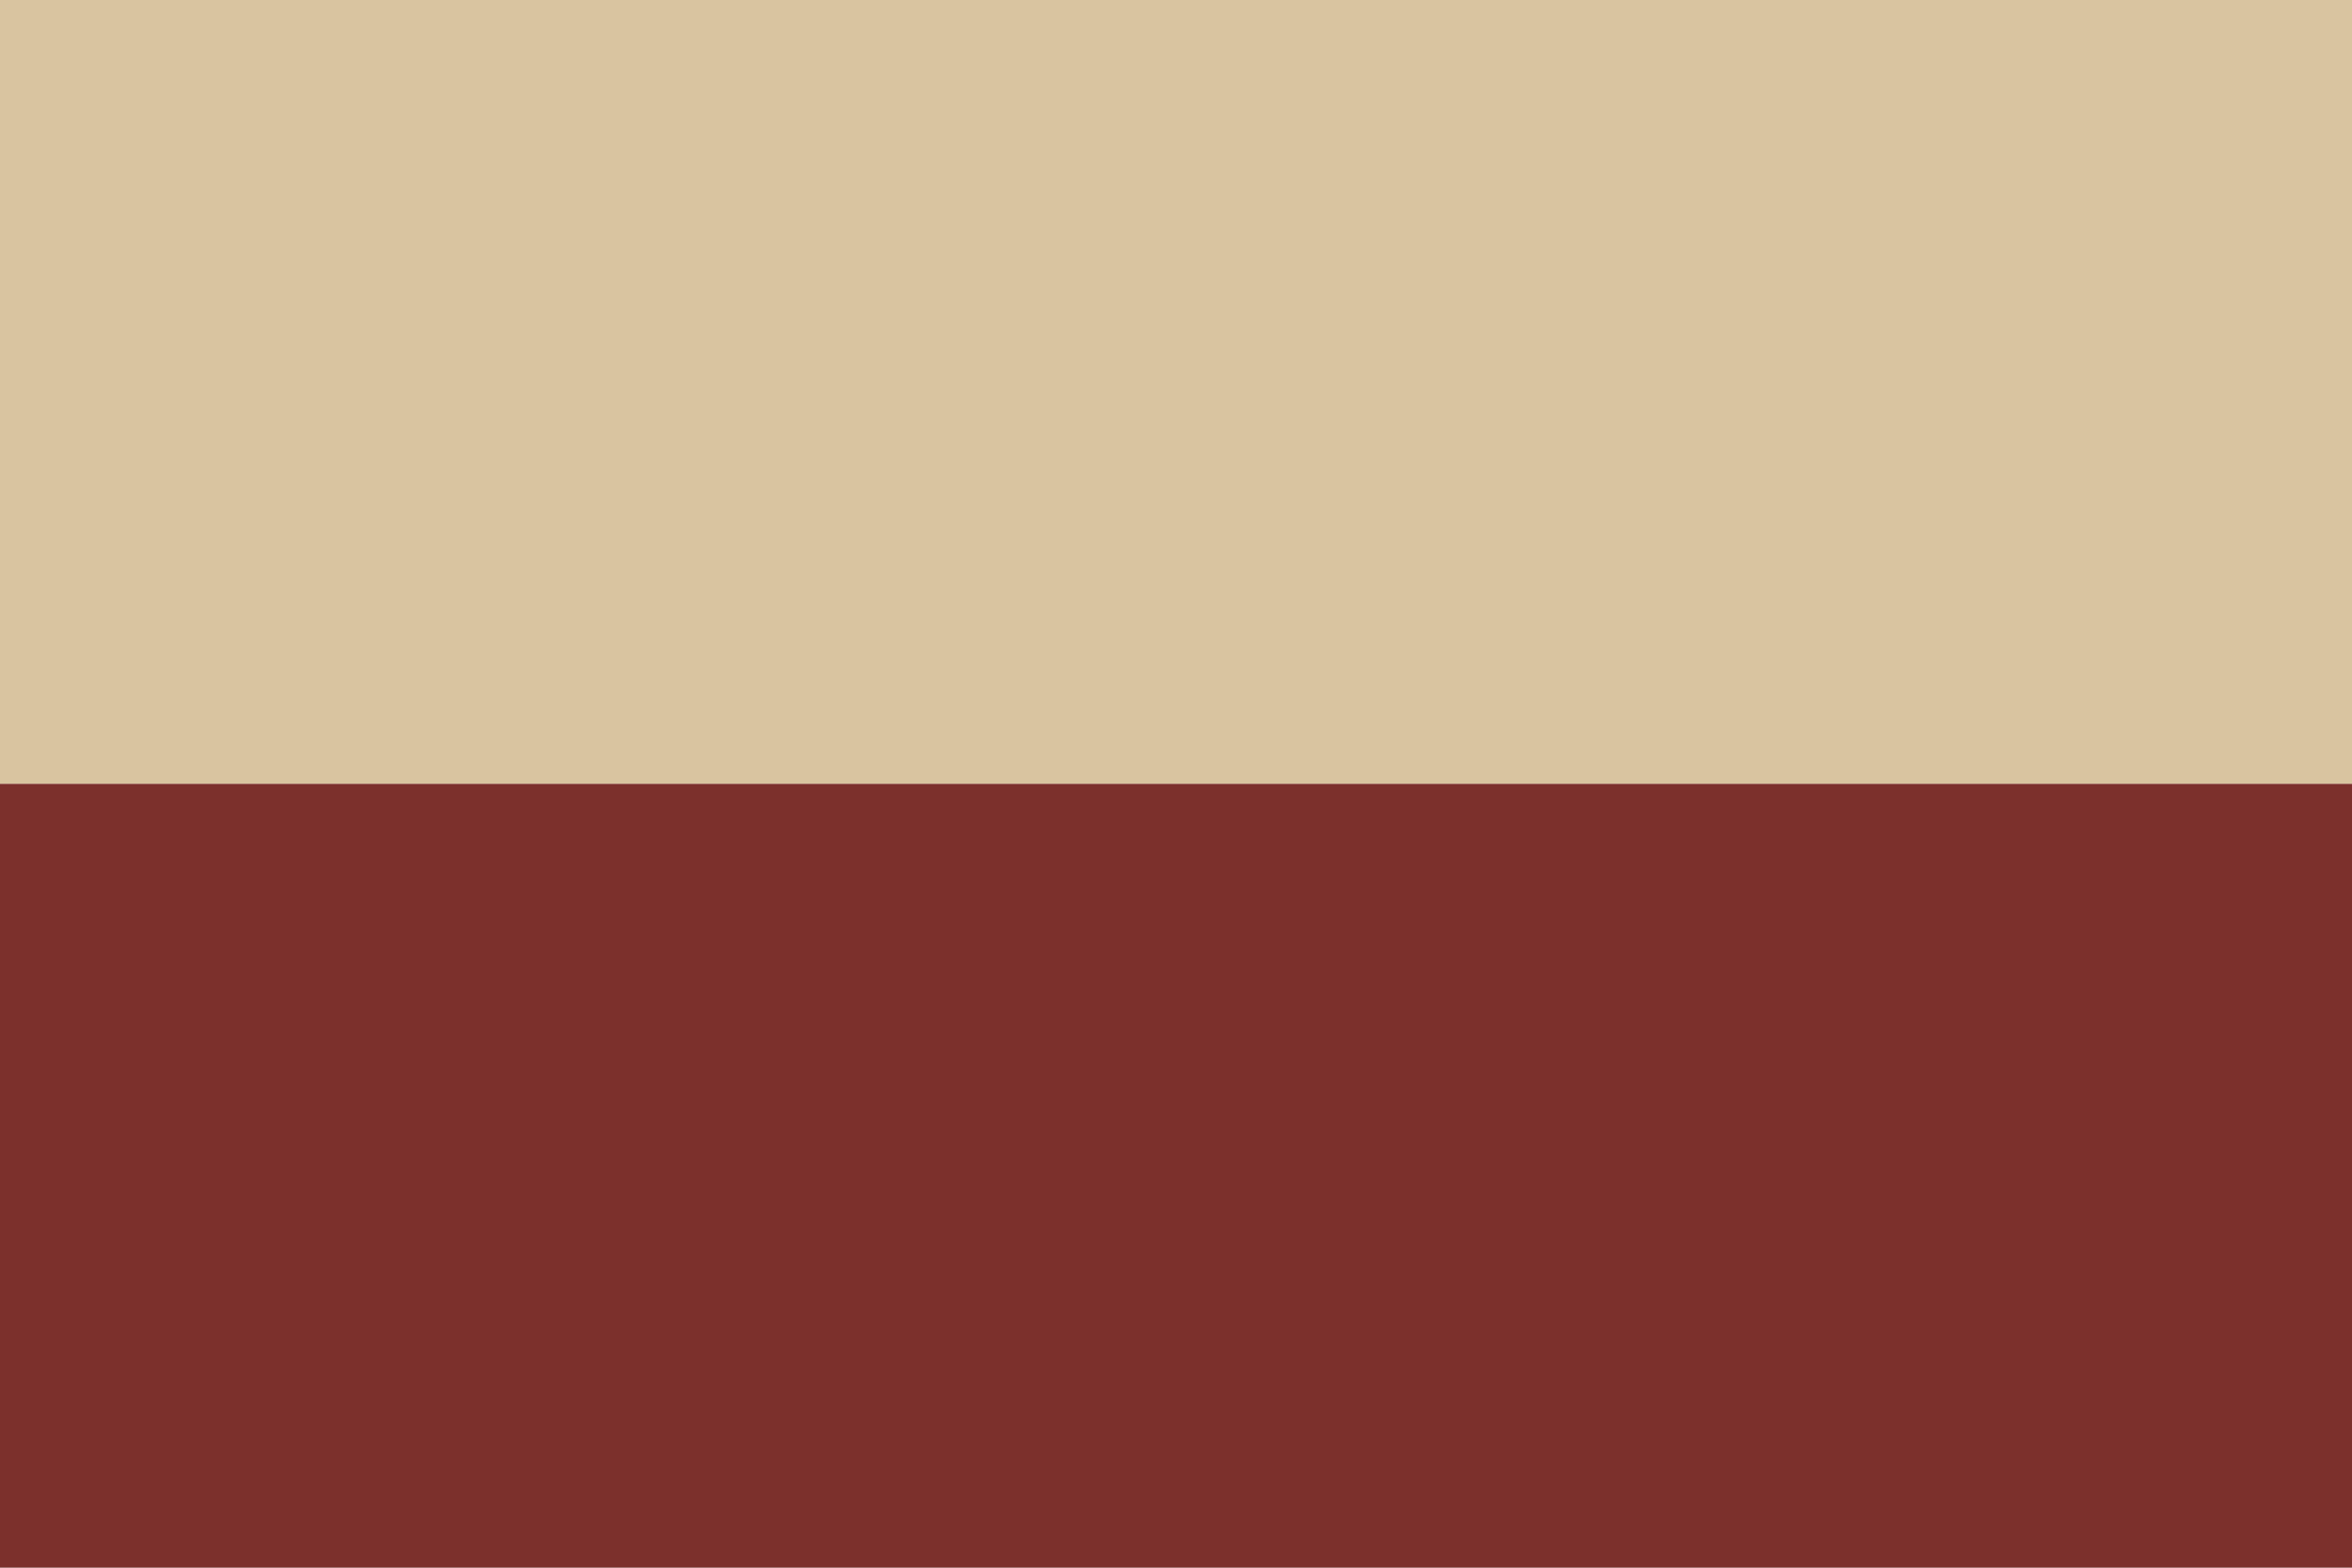
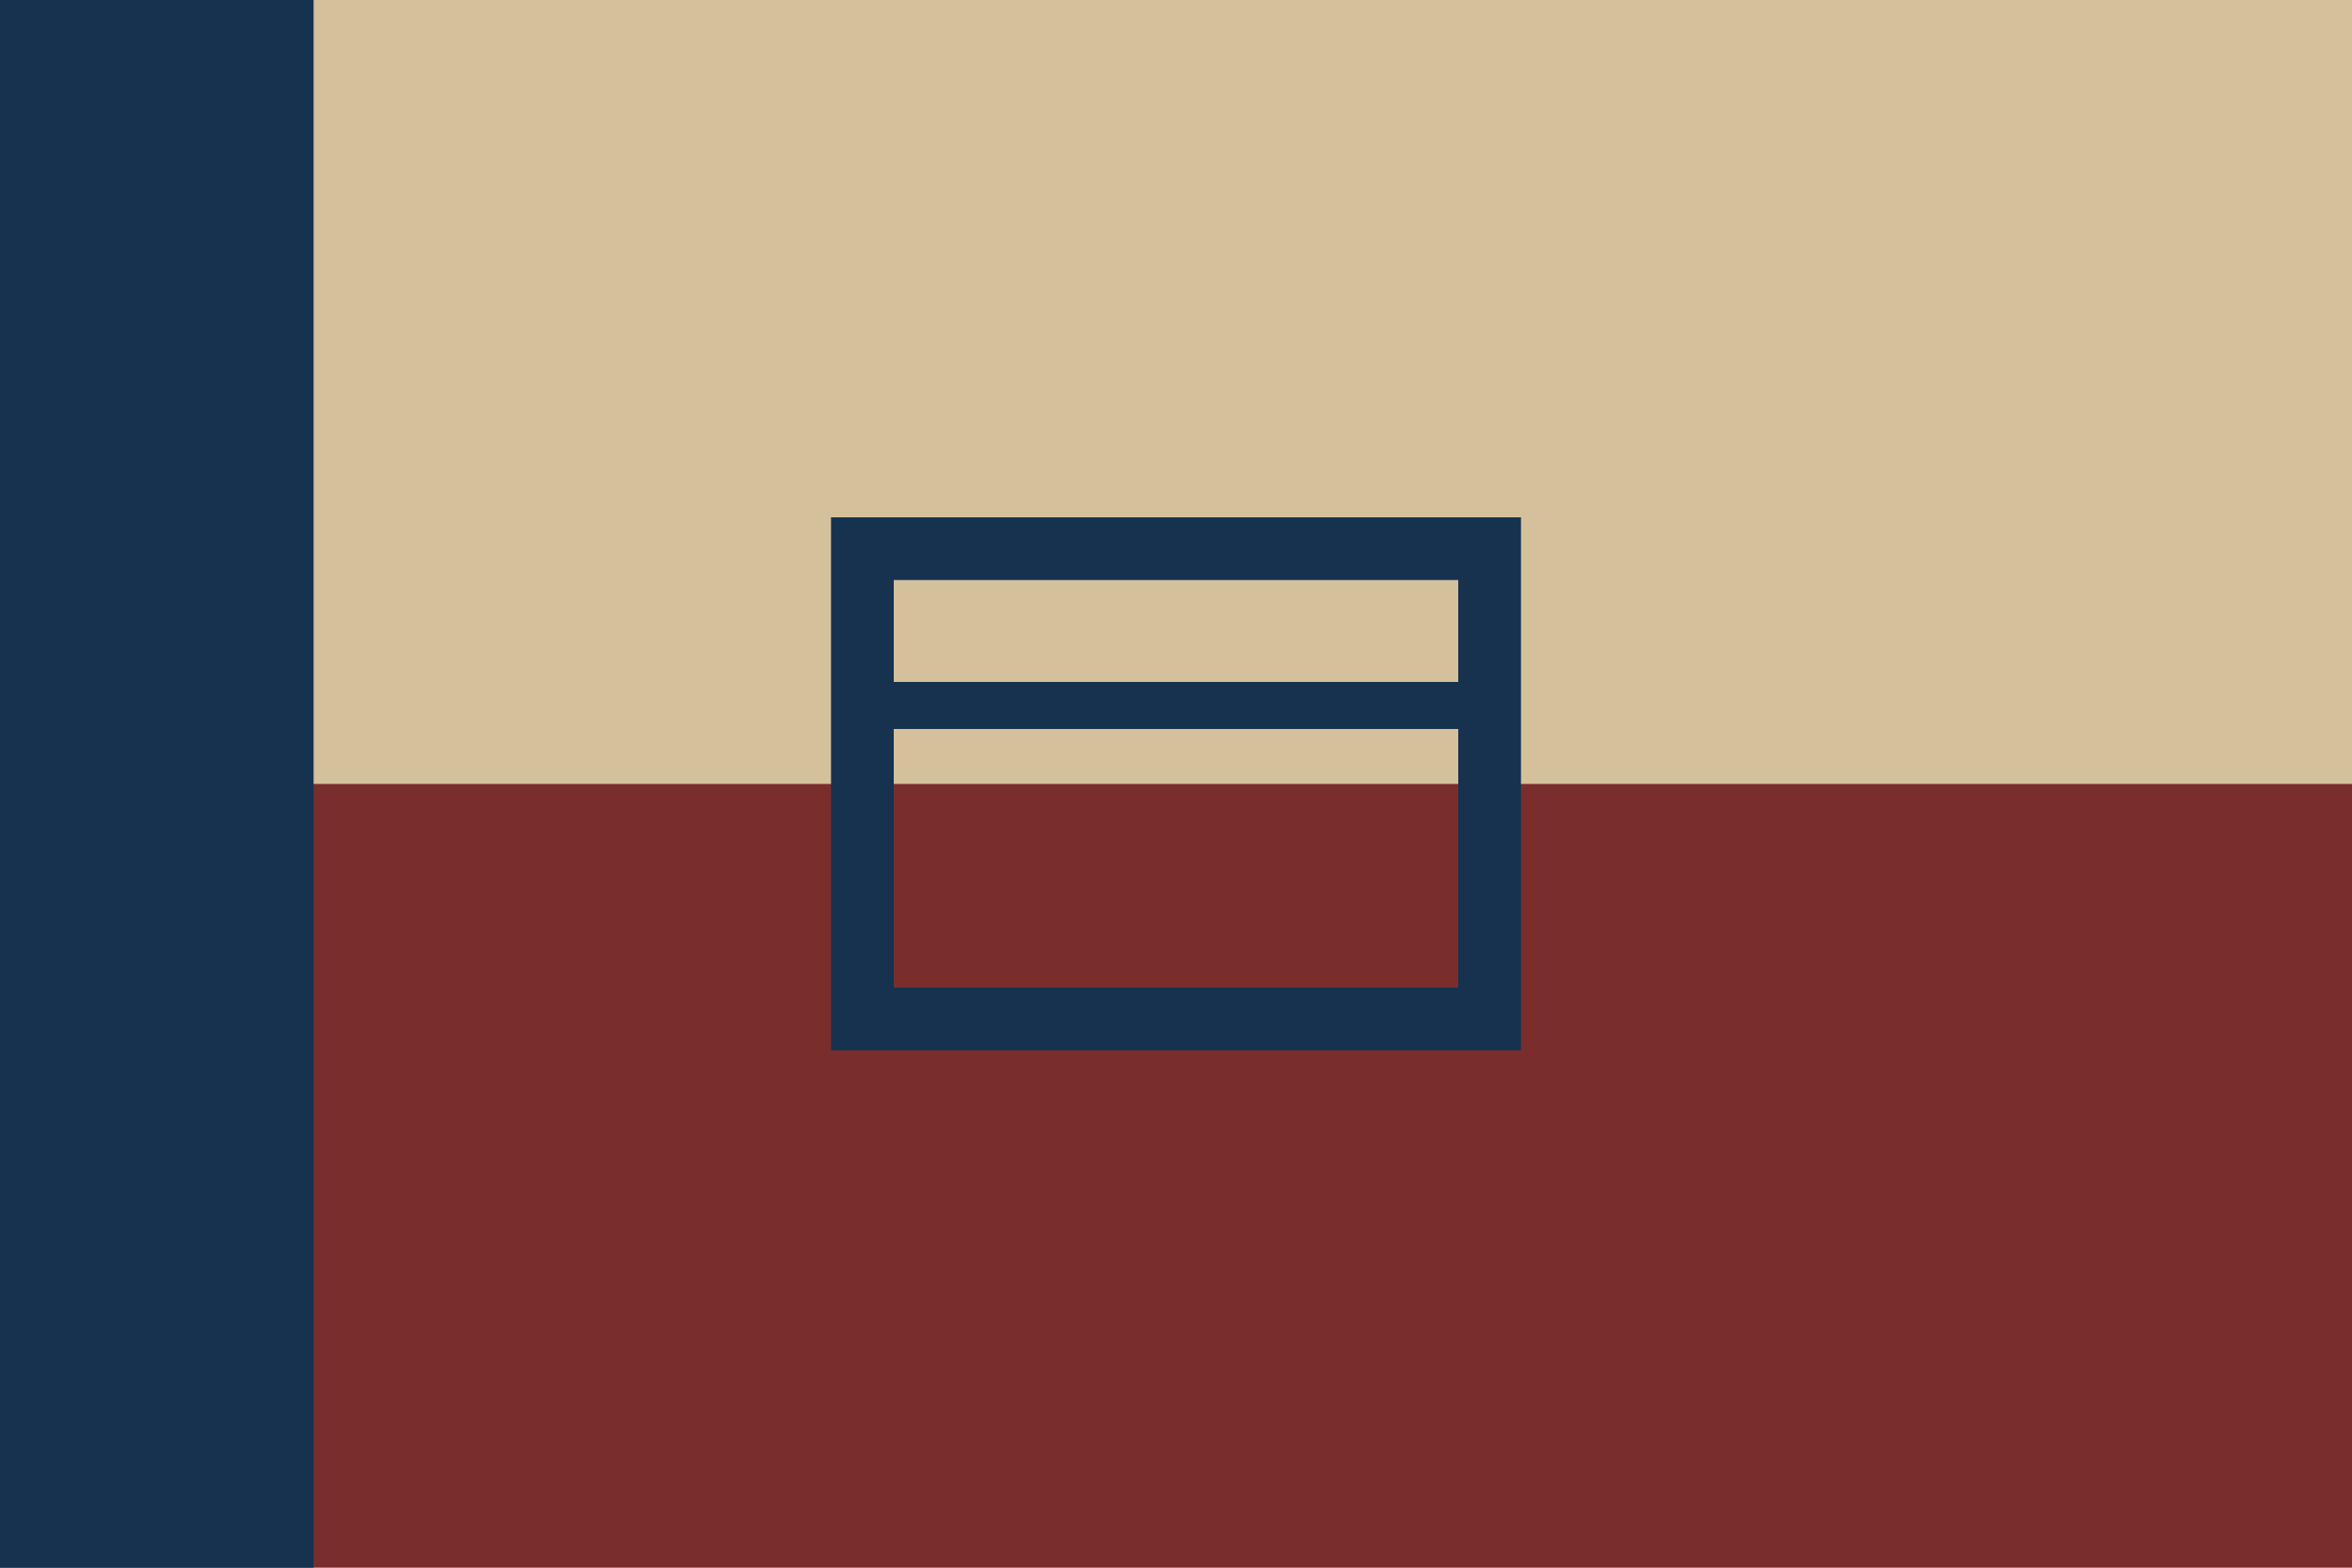
- <svg xmlns="http://www.w3.org/2000/svg" viewBox="0 0 60 40">
-   <rect width="60" height="20" fill="#d9c4a0" />
-   <rect y="20" width="60" height="20" fill="#7c302c" />
+ <svg xmlns="http://www.w3.org/2000/svg" viewBox="0 0 60 40" role="img" aria-label="Araknes">
+   <rect width="60" height="20" fill="#d4c09a" />
+   <rect y="20" width="60" height="20" fill="#7a2e2b" />
+   <rect x="0" y="0" width="8" height="40" fill="#16324f" />
+   <rect x="22" y="14" width="16" height="12" fill="none" stroke="#16324f" stroke-width="1.6" />
+   <path d="M22 18 H38" stroke="#16324f" stroke-width="1.2" />
</svg>
